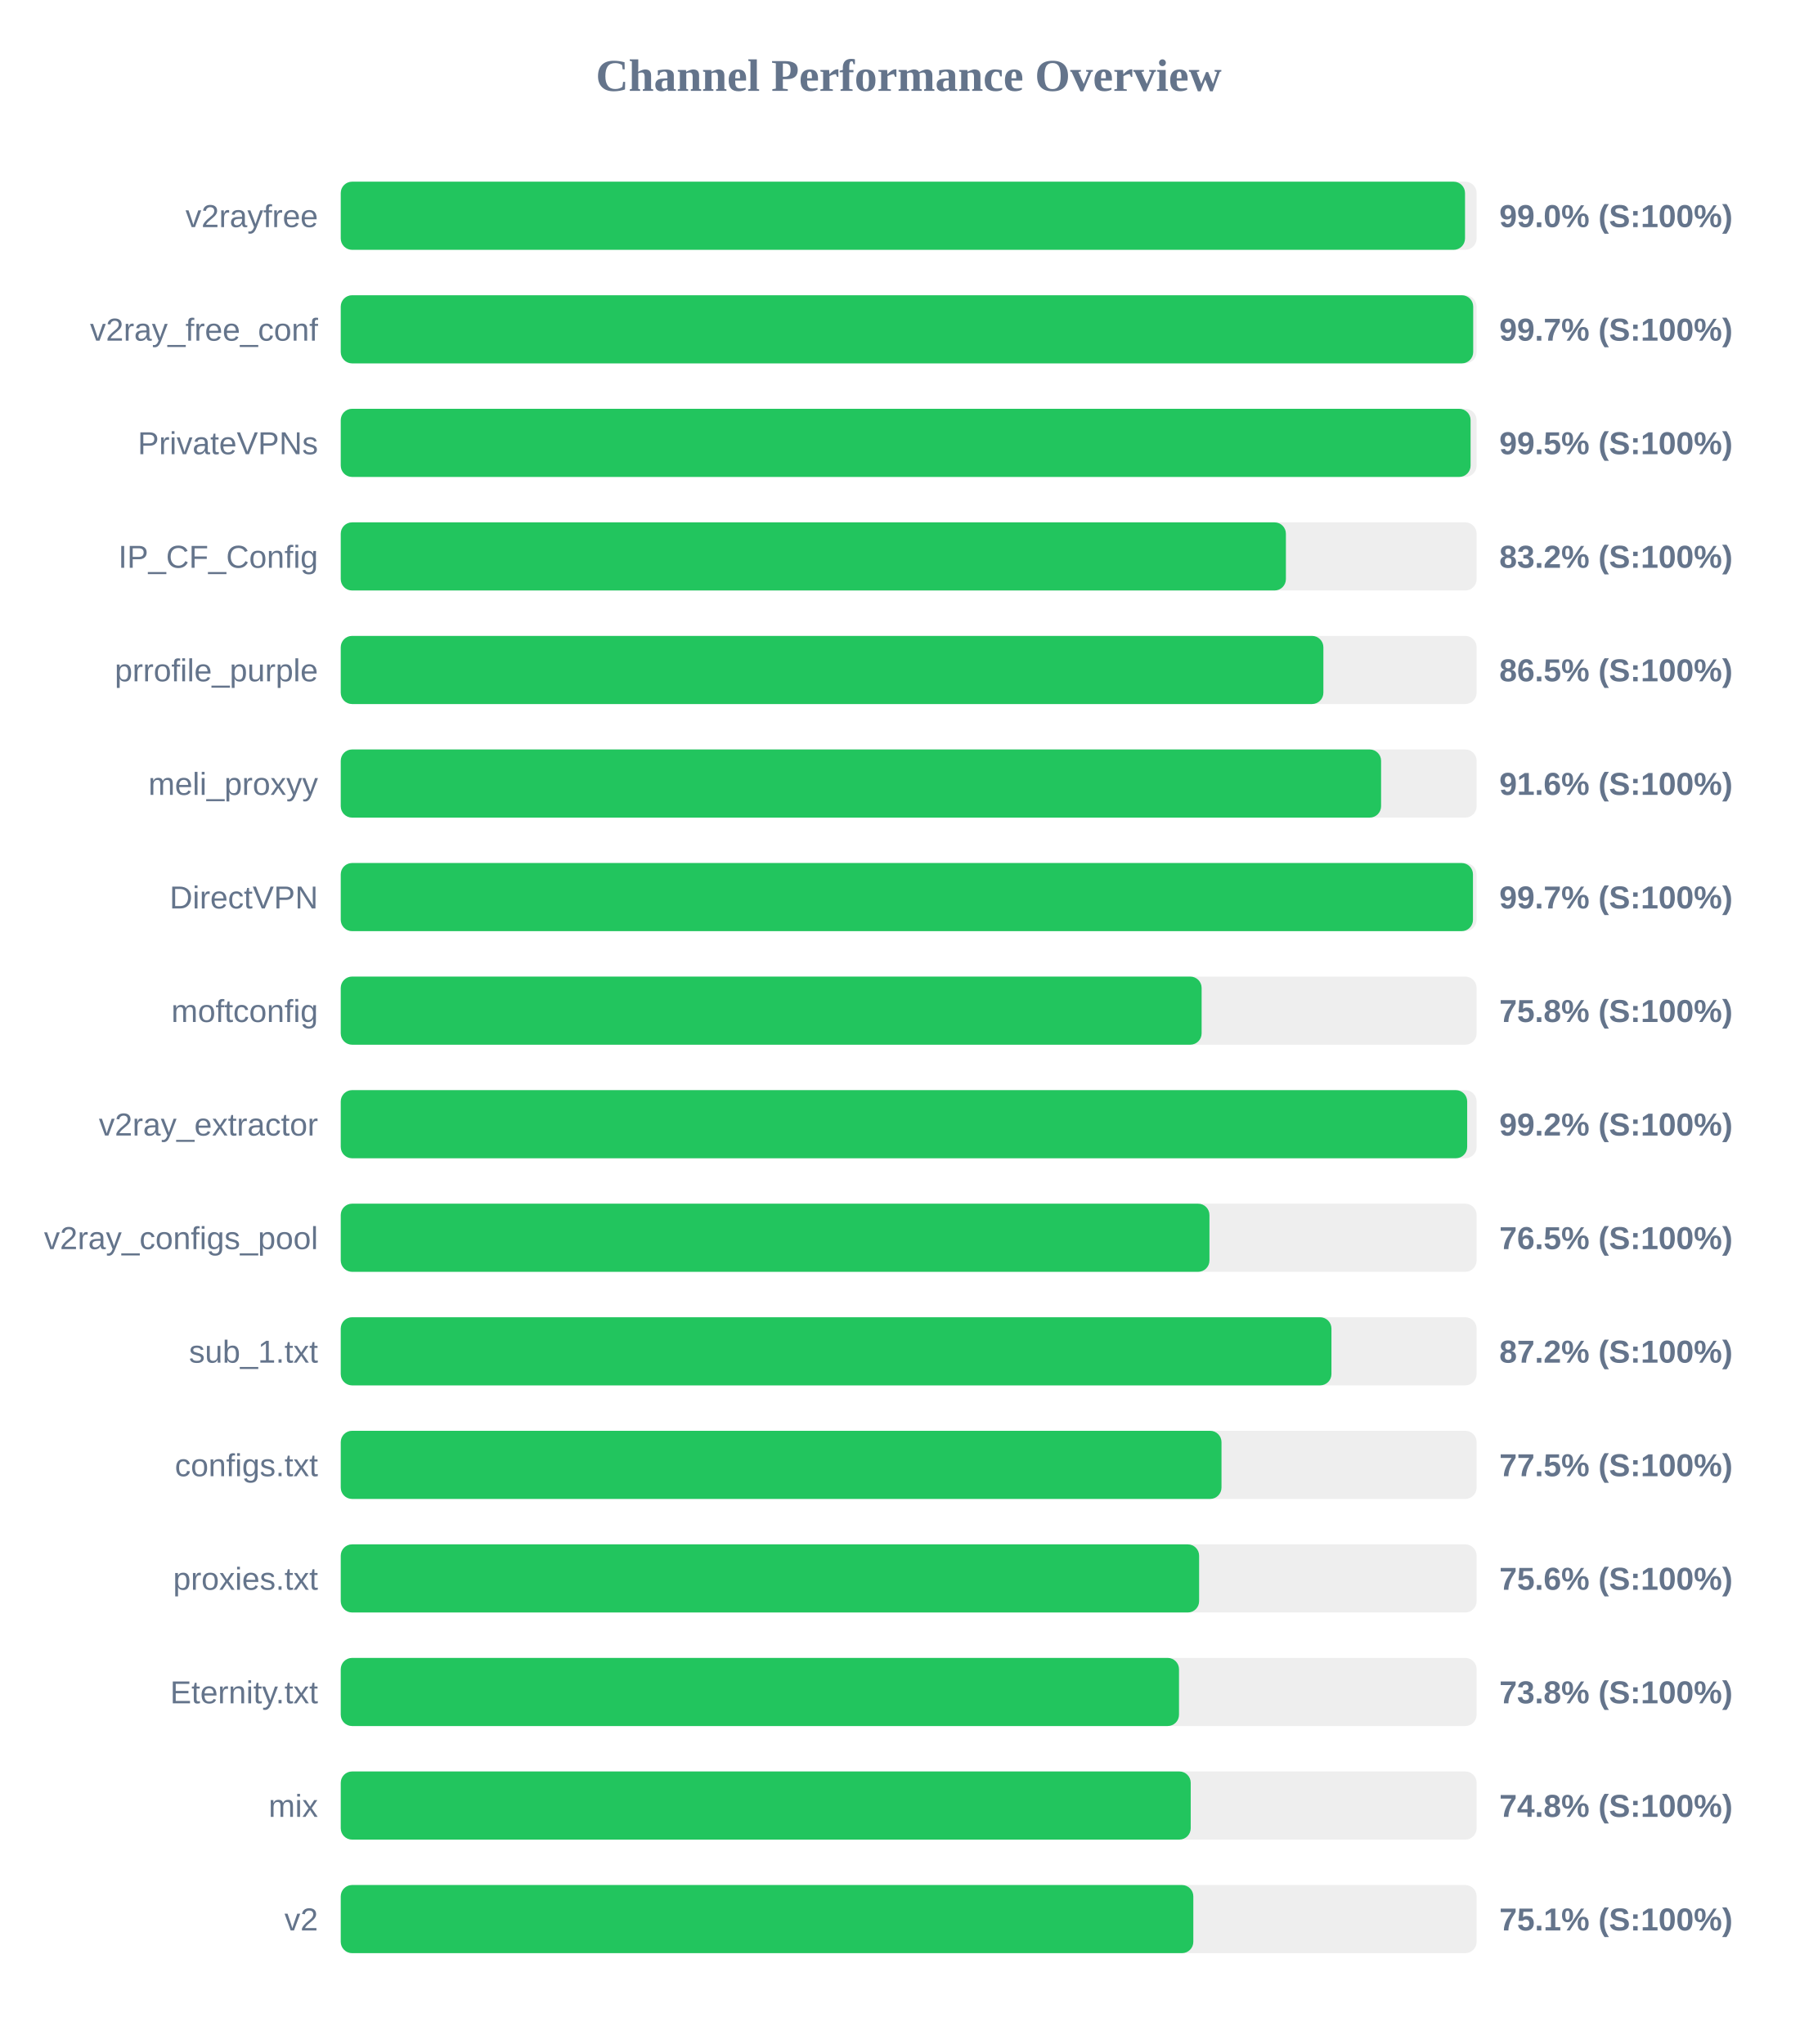
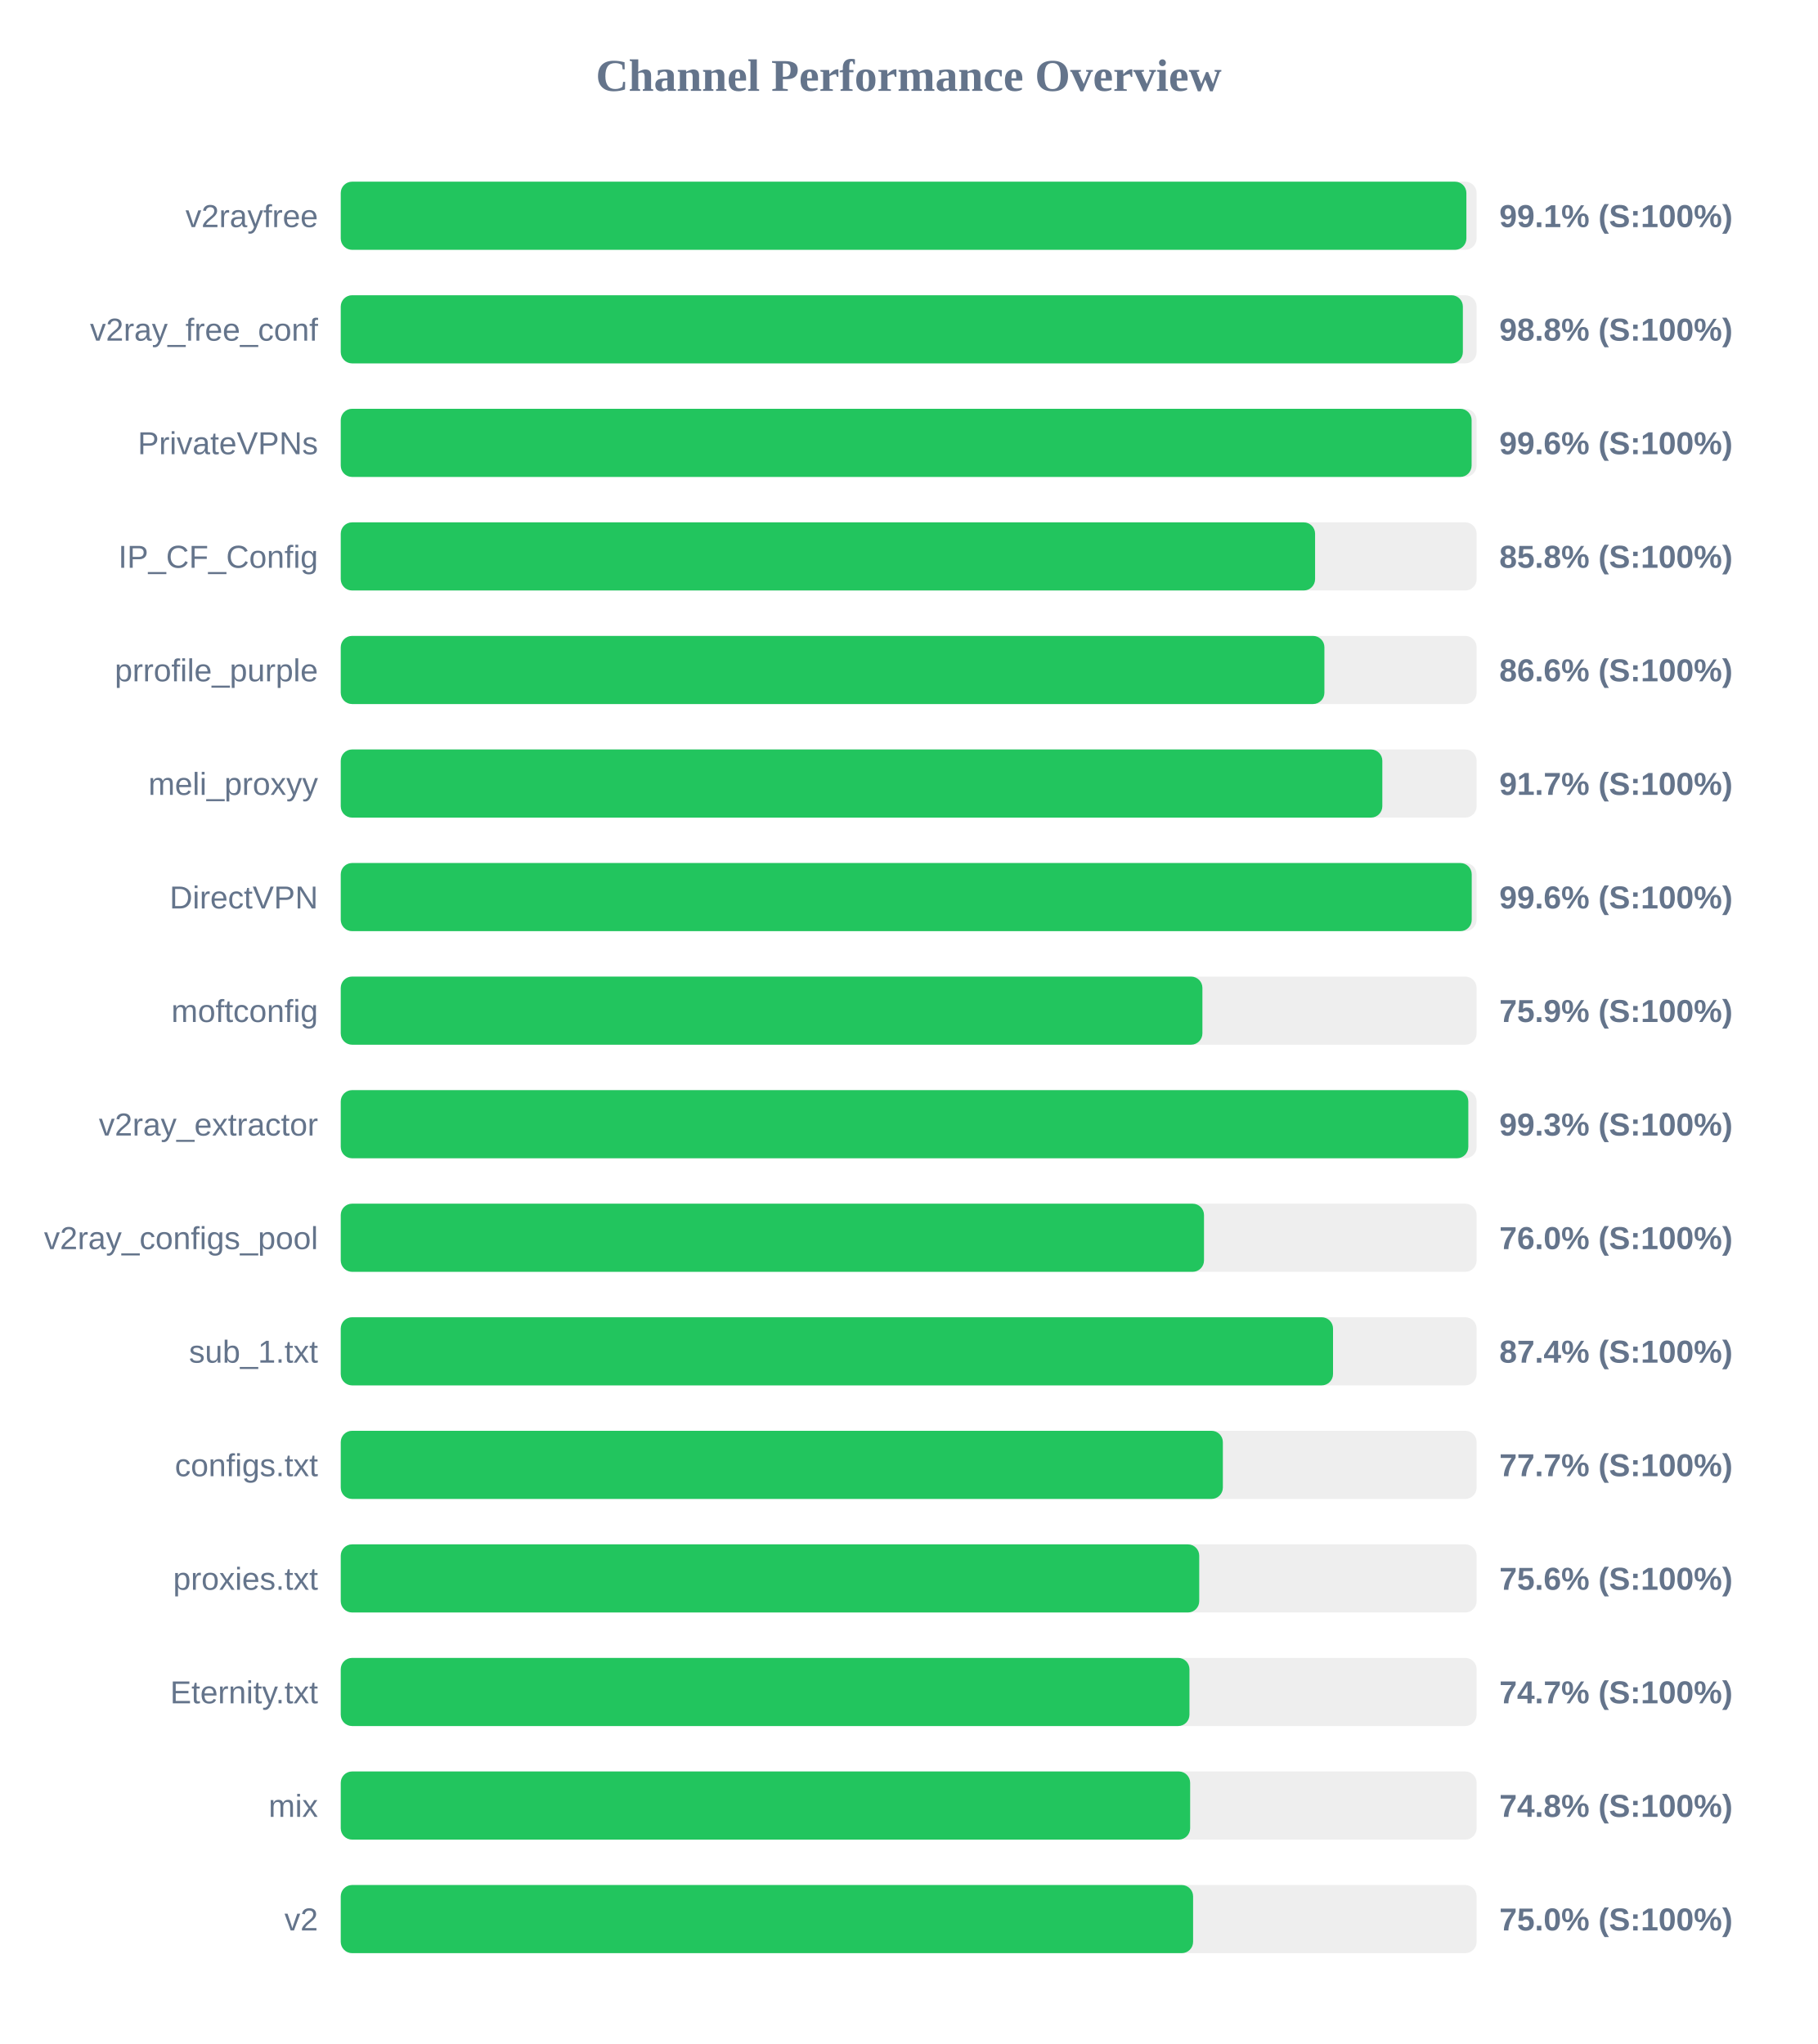
<svg xmlns="http://www.w3.org/2000/svg" width="800" height="900" version="1.1">
  <style>
        .row { font: 14px Arial; fill: #64748b; }
        .score { font: bold 14px Arial; fill: #64748b; }
    </style>
  <text x="400" y="40" text-anchor="middle" font-size="20px" font-weight="bold" fill="#64748b">Channel Performance Overview</text>
  <rect x="150" y="80" width="500" height="30" fill="#eee" rx="5" />
-   <rect x="150" y="80" width="494.9" height="30" fill="#22c55e" rx="5" />
+   <rect x="150" y="80" width="495.5" height="30" fill="#22c55e" rx="5" />
  <text x="140" y="100" text-anchor="end" class="row">v2rayfree</text>
-   <text x="660" y="100" text-anchor="start" class="score">99.0% (S:100%)</text>
+   <text x="660" y="100" text-anchor="start" class="score">99.1% (S:100%)</text>
  <rect x="150" y="130" width="500" height="30" fill="#eee" rx="5" />
-   <rect x="150" y="130" width="498.5" height="30" fill="#22c55e" rx="5" />
+   <rect x="150" y="130" width="493.95" height="30" fill="#22c55e" rx="5" />
  <text x="140" y="150" text-anchor="end" class="row">v2ray_free_conf</text>
-   <text x="660" y="150" text-anchor="start" class="score">99.7% (S:100%)</text>
+   <text x="660" y="150" text-anchor="start" class="score">98.8% (S:100%)</text>
  <rect x="150" y="180" width="500" height="30" fill="#eee" rx="5" />
-   <rect x="150" y="180" width="497.35" height="30" fill="#22c55e" rx="5" />
+   <rect x="150" y="180" width="497.8" height="30" fill="#22c55e" rx="5" />
  <text x="140" y="200" text-anchor="end" class="row">PrivateVPNs</text>
-   <text x="660" y="200" text-anchor="start" class="score">99.5% (S:100%)</text>
+   <text x="660" y="200" text-anchor="start" class="score">99.6% (S:100%)</text>
  <rect x="150" y="230" width="500" height="30" fill="#eee" rx="5" />
-   <rect x="150" y="230" width="416.05" height="30" fill="#22c55e" rx="5" />
+   <rect x="150" y="230" width="428.9" height="30" fill="#22c55e" rx="5" />
  <text x="140" y="250" text-anchor="end" class="row">IP_CF_Config</text>
-   <text x="660" y="250" text-anchor="start" class="score">83.2% (S:100%)</text>
+   <text x="660" y="250" text-anchor="start" class="score">85.8% (S:100%)</text>
  <rect x="150" y="280" width="500" height="30" fill="#eee" rx="5" />
-   <rect x="150" y="280" width="432.55" height="30" fill="#22c55e" rx="5" />
+   <rect x="150" y="280" width="433.0" height="30" fill="#22c55e" rx="5" />
  <text x="140" y="300" text-anchor="end" class="row">prrofile_purple</text>
-   <text x="660" y="300" text-anchor="start" class="score">86.5% (S:100%)</text>
+   <text x="660" y="300" text-anchor="start" class="score">86.6% (S:100%)</text>
  <rect x="150" y="330" width="500" height="30" fill="#eee" rx="5" />
-   <rect x="150" y="330" width="457.95" height="30" fill="#22c55e" rx="5" />
+   <rect x="150" y="330" width="458.5" height="30" fill="#22c55e" rx="5" />
  <text x="140" y="350" text-anchor="end" class="row">meli_proxyy</text>
-   <text x="660" y="350" text-anchor="start" class="score">91.6% (S:100%)</text>
+   <text x="660" y="350" text-anchor="start" class="score">91.7% (S:100%)</text>
  <rect x="150" y="380" width="500" height="30" fill="#eee" rx="5" />
-   <rect x="150" y="380" width="498.4" height="30" fill="#22c55e" rx="5" />
+   <rect x="150" y="380" width="497.85" height="30" fill="#22c55e" rx="5" />
  <text x="140" y="400" text-anchor="end" class="row">DirectVPN</text>
-   <text x="660" y="400" text-anchor="start" class="score">99.7% (S:100%)</text>
+   <text x="660" y="400" text-anchor="start" class="score">99.6% (S:100%)</text>
  <rect x="150" y="430" width="500" height="30" fill="#eee" rx="5" />
-   <rect x="150" y="430" width="378.95" height="30" fill="#22c55e" rx="5" />
+   <rect x="150" y="430" width="379.3" height="30" fill="#22c55e" rx="5" />
  <text x="140" y="450" text-anchor="end" class="row">moftconfig</text>
-   <text x="660" y="450" text-anchor="start" class="score">75.8% (S:100%)</text>
+   <text x="660" y="450" text-anchor="start" class="score">75.9% (S:100%)</text>
  <rect x="150" y="480" width="500" height="30" fill="#eee" rx="5" />
-   <rect x="150" y="480" width="495.85" height="30" fill="#22c55e" rx="5" />
+   <rect x="150" y="480" width="496.35" height="30" fill="#22c55e" rx="5" />
  <text x="140" y="500" text-anchor="end" class="row">v2ray_extractor</text>
-   <text x="660" y="500" text-anchor="start" class="score">99.2% (S:100%)</text>
+   <text x="660" y="500" text-anchor="start" class="score">99.3% (S:100%)</text>
  <rect x="150" y="530" width="500" height="30" fill="#eee" rx="5" />
-   <rect x="150" y="530" width="382.4" height="30" fill="#22c55e" rx="5" />
+   <rect x="150" y="530" width="380.0" height="30" fill="#22c55e" rx="5" />
  <text x="140" y="550" text-anchor="end" class="row">v2ray_configs_pool</text>
-   <text x="660" y="550" text-anchor="start" class="score">76.5% (S:100%)</text>
+   <text x="660" y="550" text-anchor="start" class="score">76.0% (S:100%)</text>
  <rect x="150" y="580" width="500" height="30" fill="#eee" rx="5" />
-   <rect x="150" y="580" width="436.1" height="30" fill="#22c55e" rx="5" />
+   <rect x="150" y="580" width="436.8" height="30" fill="#22c55e" rx="5" />
  <text x="140" y="600" text-anchor="end" class="row">sub_1.txt</text>
-   <text x="660" y="600" text-anchor="start" class="score">87.2% (S:100%)</text>
+   <text x="660" y="600" text-anchor="start" class="score">87.4% (S:100%)</text>
  <rect x="150" y="630" width="500" height="30" fill="#eee" rx="5" />
-   <rect x="150" y="630" width="387.7" height="30" fill="#22c55e" rx="5" />
+   <rect x="150" y="630" width="388.3" height="30" fill="#22c55e" rx="5" />
  <text x="140" y="650" text-anchor="end" class="row">configs.txt</text>
-   <text x="660" y="650" text-anchor="start" class="score">77.5% (S:100%)</text>
+   <text x="660" y="650" text-anchor="start" class="score">77.7% (S:100%)</text>
  <rect x="150" y="680" width="500" height="30" fill="#eee" rx="5" />
-   <rect x="150" y="680" width="377.85" height="30" fill="#22c55e" rx="5" />
+   <rect x="150" y="680" width="377.9" height="30" fill="#22c55e" rx="5" />
  <text x="140" y="700" text-anchor="end" class="row">proxies.txt</text>
  <text x="660" y="700" text-anchor="start" class="score">75.6% (S:100%)</text>
  <rect x="150" y="730" width="500" height="30" fill="#eee" rx="5" />
-   <rect x="150" y="730" width="369.0" height="30" fill="#22c55e" rx="5" />
+   <rect x="150" y="730" width="373.6" height="30" fill="#22c55e" rx="5" />
  <text x="140" y="750" text-anchor="end" class="row">Eternity.txt</text>
-   <text x="660" y="750" text-anchor="start" class="score">73.8% (S:100%)</text>
+   <text x="660" y="750" text-anchor="start" class="score">74.7% (S:100%)</text>
  <rect x="150" y="780" width="500" height="30" fill="#eee" rx="5" />
-   <rect x="150" y="780" width="374.15" height="30" fill="#22c55e" rx="5" />
+   <rect x="150" y="780" width="373.9" height="30" fill="#22c55e" rx="5" />
  <text x="140" y="800" text-anchor="end" class="row">mix</text>
  <text x="660" y="800" text-anchor="start" class="score">74.8% (S:100%)</text>
  <rect x="150" y="830" width="500" height="30" fill="#eee" rx="5" />
-   <rect x="150" y="830" width="375.3" height="30" fill="#22c55e" rx="5" />
+   <rect x="150" y="830" width="375.2" height="30" fill="#22c55e" rx="5" />
  <text x="140" y="850" text-anchor="end" class="row">v2</text>
-   <text x="660" y="850" text-anchor="start" class="score">75.1% (S:100%)</text>
+   <text x="660" y="850" text-anchor="start" class="score">75.0% (S:100%)</text>
</svg>
